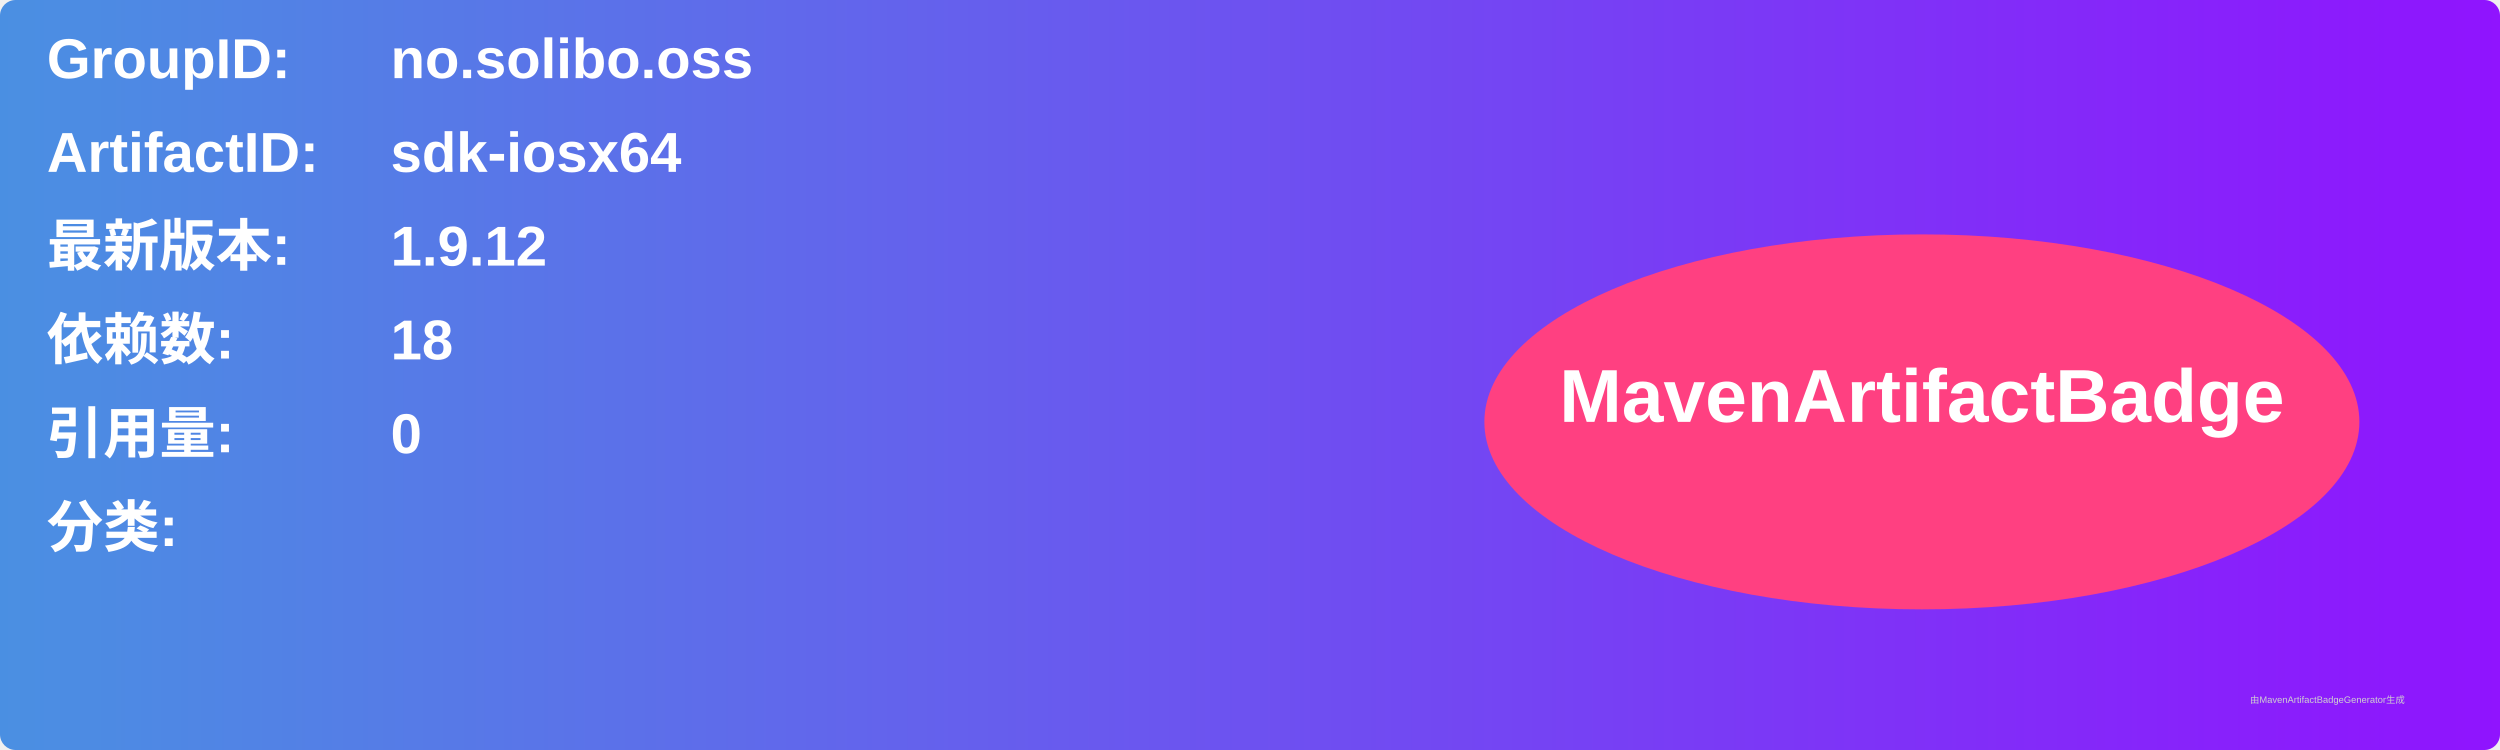
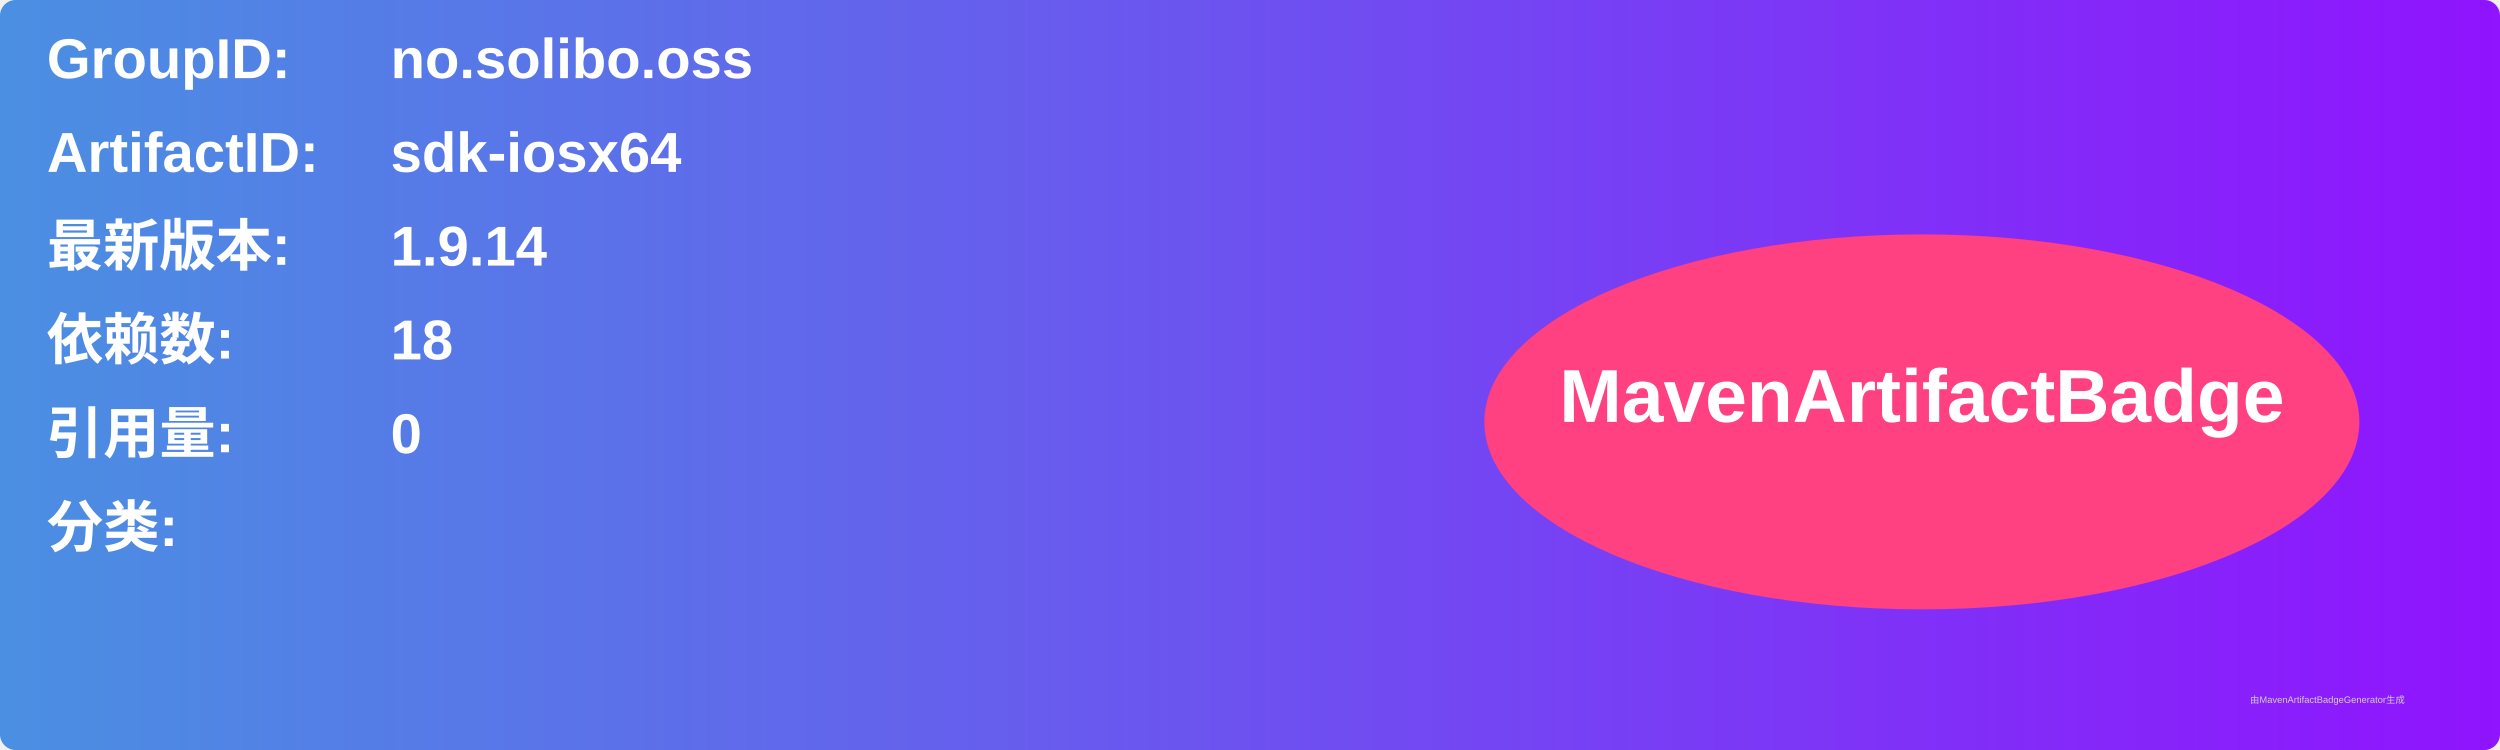
<svg xmlns="http://www.w3.org/2000/svg" width="800" height="240" viewBox="0 0 800 240">
  <linearGradient id="grad" x1="0%" y1="0%" x2="100%" y2="0%">
    <stop offset="0%" stop-color="#4a90e2" />
    <stop offset="100%" stop-color="#9013fe" />
  </linearGradient>
  <rect width="100%" height="100%" rx="5" ry="5" fill="url(#grad)" />
  <g transform="translate(15, 15)">
    <text x="0" y="10" font-family="Arial" font-size="18" fill="white" font-weight="bold" width="260">GroupID:</text>
    <text x="110" y="10" font-family="Arial" font-size="18" fill="white" font-weight="bold" width="460">no.solibo.oss</text>
    <text x="0" y="40" font-family="Arial" font-size="18" fill="white" font-weight="bold" width="260">ArtifactID:</text>
    <text x="110" y="40" font-family="Arial" font-size="18" fill="white" font-weight="bold" width="460">sdk-iosx64</text>
    <text x="0" y="70" font-family="Arial" font-size="18" fill="white" font-weight="bold">最新版本:</text>
    <text x="110" y="70" font-family="Arial" font-size="18" fill="white" font-weight="bold">
-       <tspan font-weight="bold">1.9.12</tspan>
+       <tspan font-weight="bold">1.9.14</tspan>
    </text>
    <text x="0" y="100" font-family="Arial" font-size="18" fill="white" font-weight="bold">依赖数: </text>
    <text x="110" y="100" font-family="Arial" font-size="18" fill="white">
      <tspan font-weight="bold">18</tspan>
    </text>
    <text x="0" y="130" font-family="Arial" font-size="18" fill="white" font-weight="bold">引用量: </text>
    <text x="110" y="130" font-family="Arial" font-size="18" fill="white">
      <tspan font-weight="bold">0</tspan>
    </text>
    <text x="0" y="160" font-family="Arial" font-size="18" fill="white" font-weight="bold">分类:</text>
    <text x="10" y="190" font-family="Arial" font-size="10" fill="white">
      <tspan font-weight="bold" />
    </text>
    <ellipse cx="600" cy="120" rx="140" ry="60" fill="#ff4081" />
    <text x="600" y="120" text-anchor="middle" font-family="Arial" font-size="24" fill="white" font-weight="bold">MavenArtifactBadge</text>
  </g>
  <text x="720" y="225" font-family="Arial" font-size="3" fill="#d0d0d0">由MavenArtifactBadgeGenerator生成</text>
</svg>
